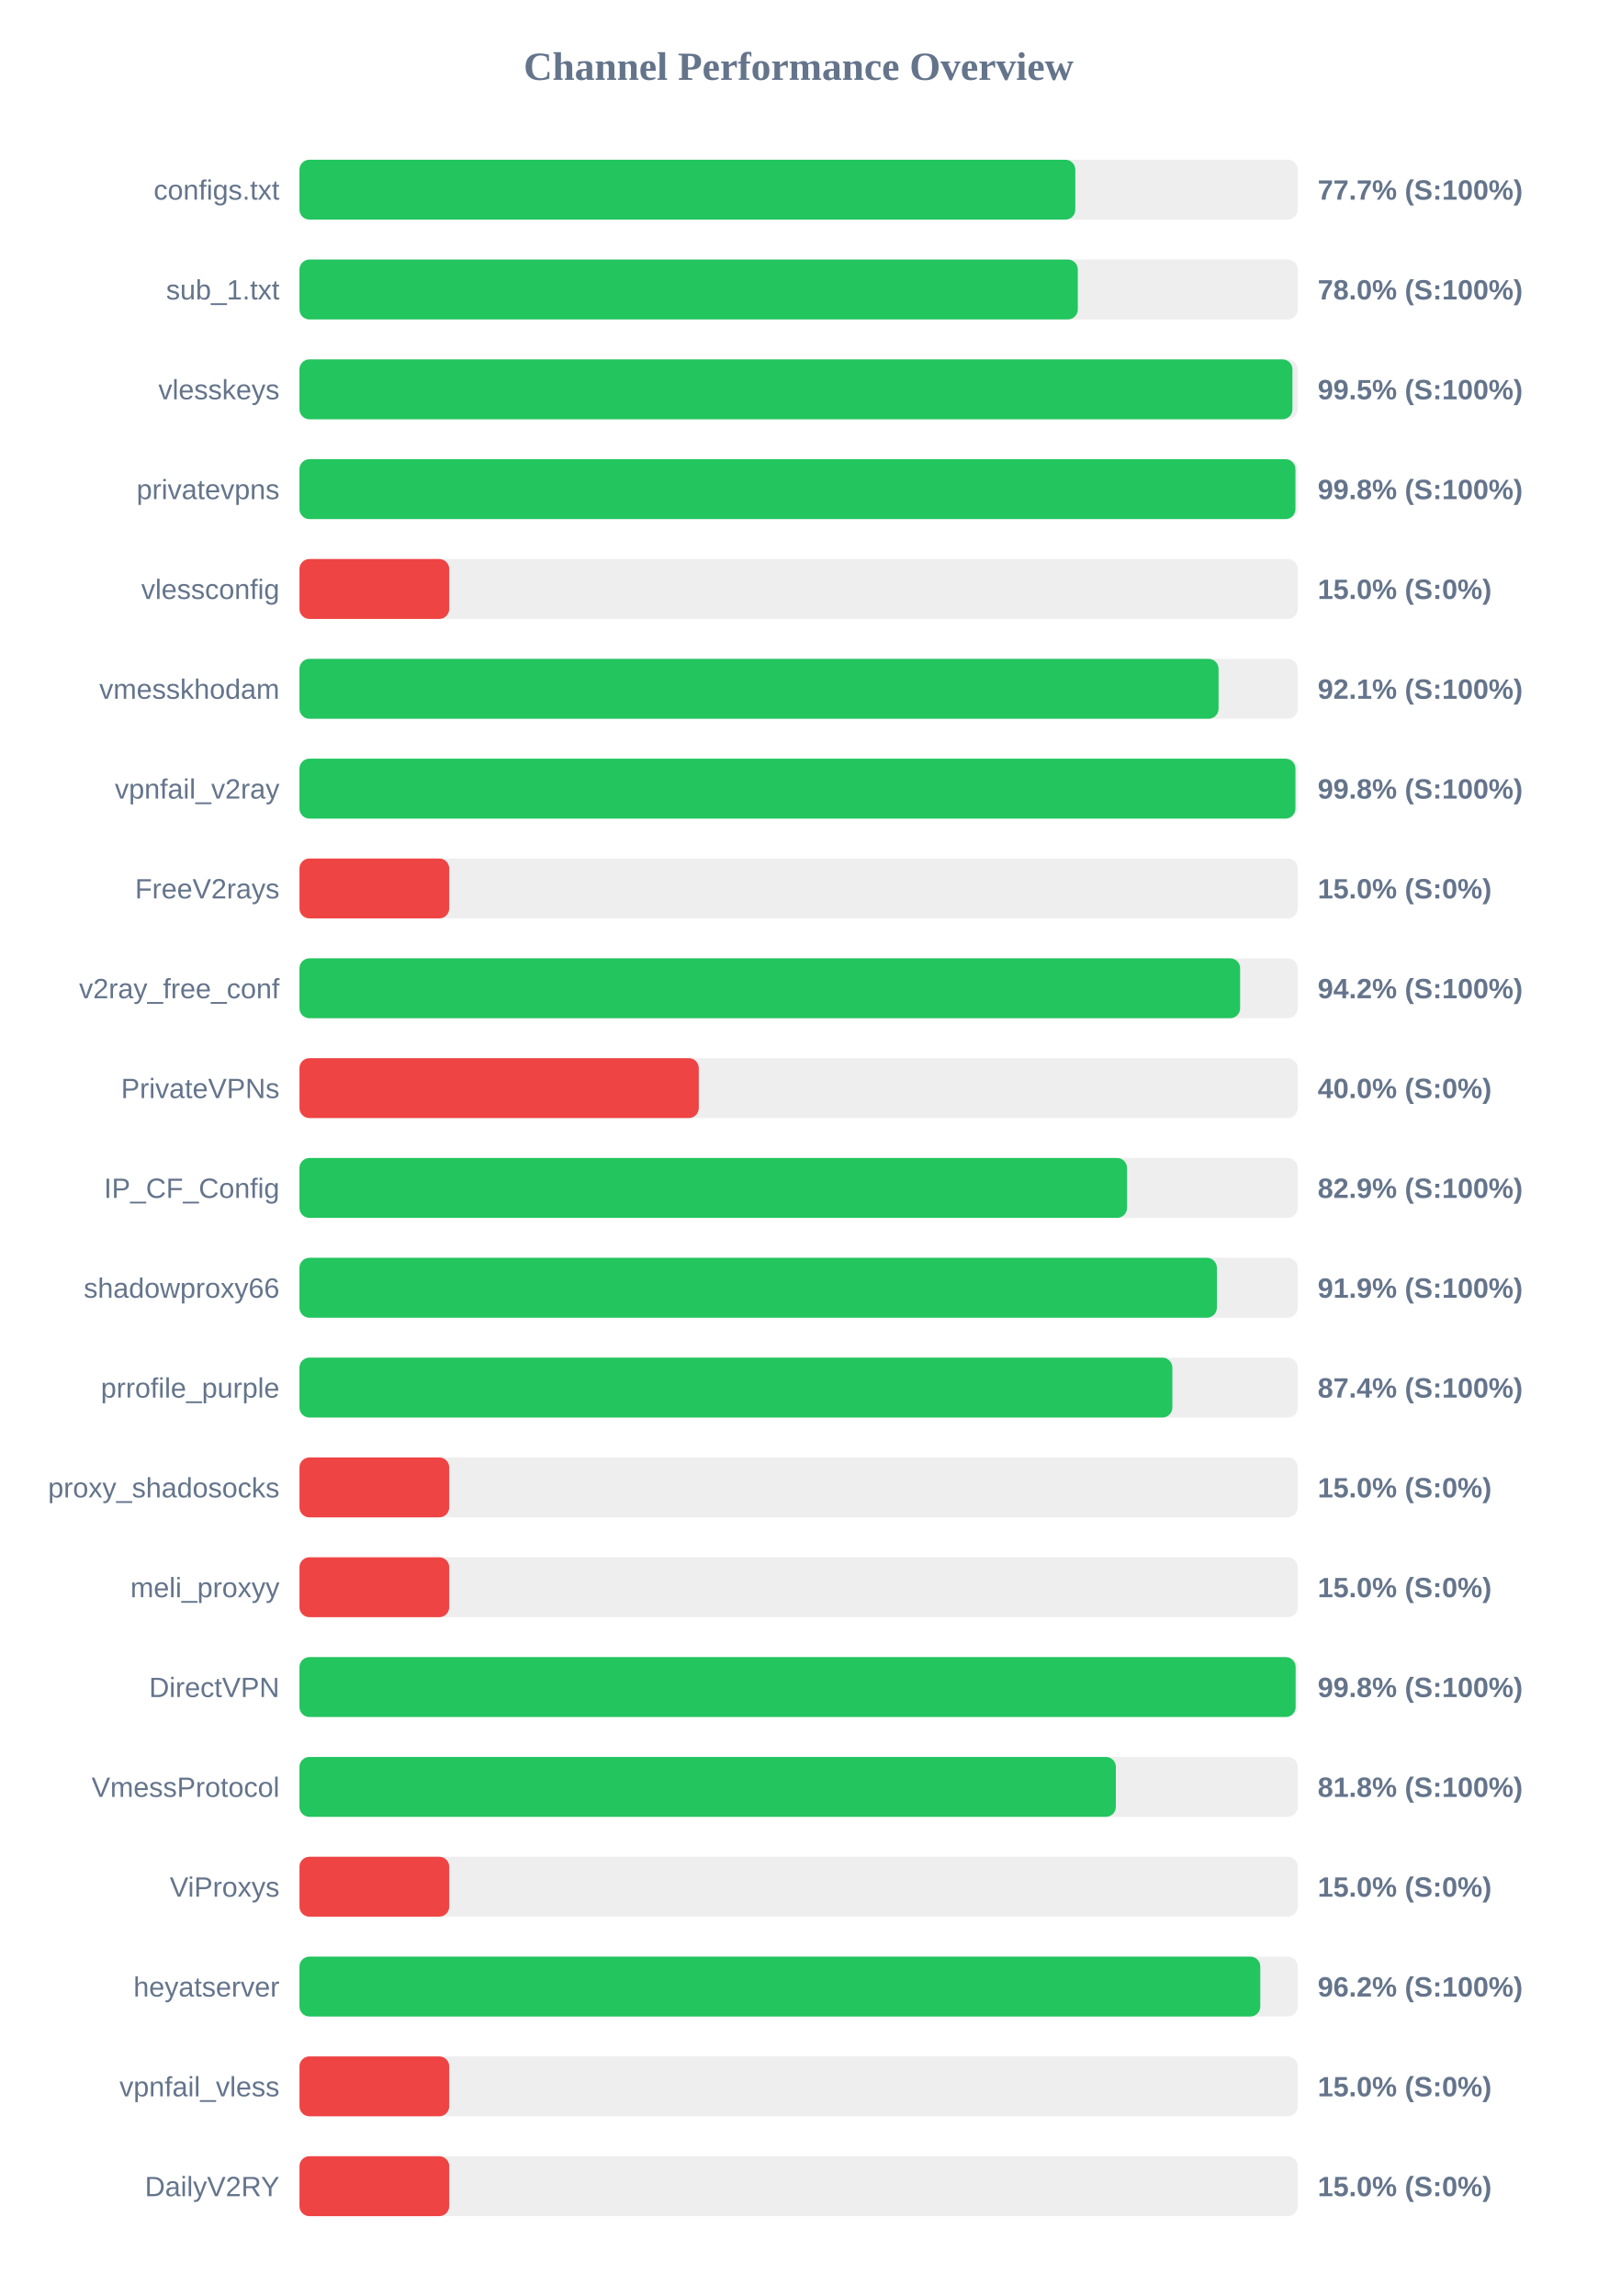
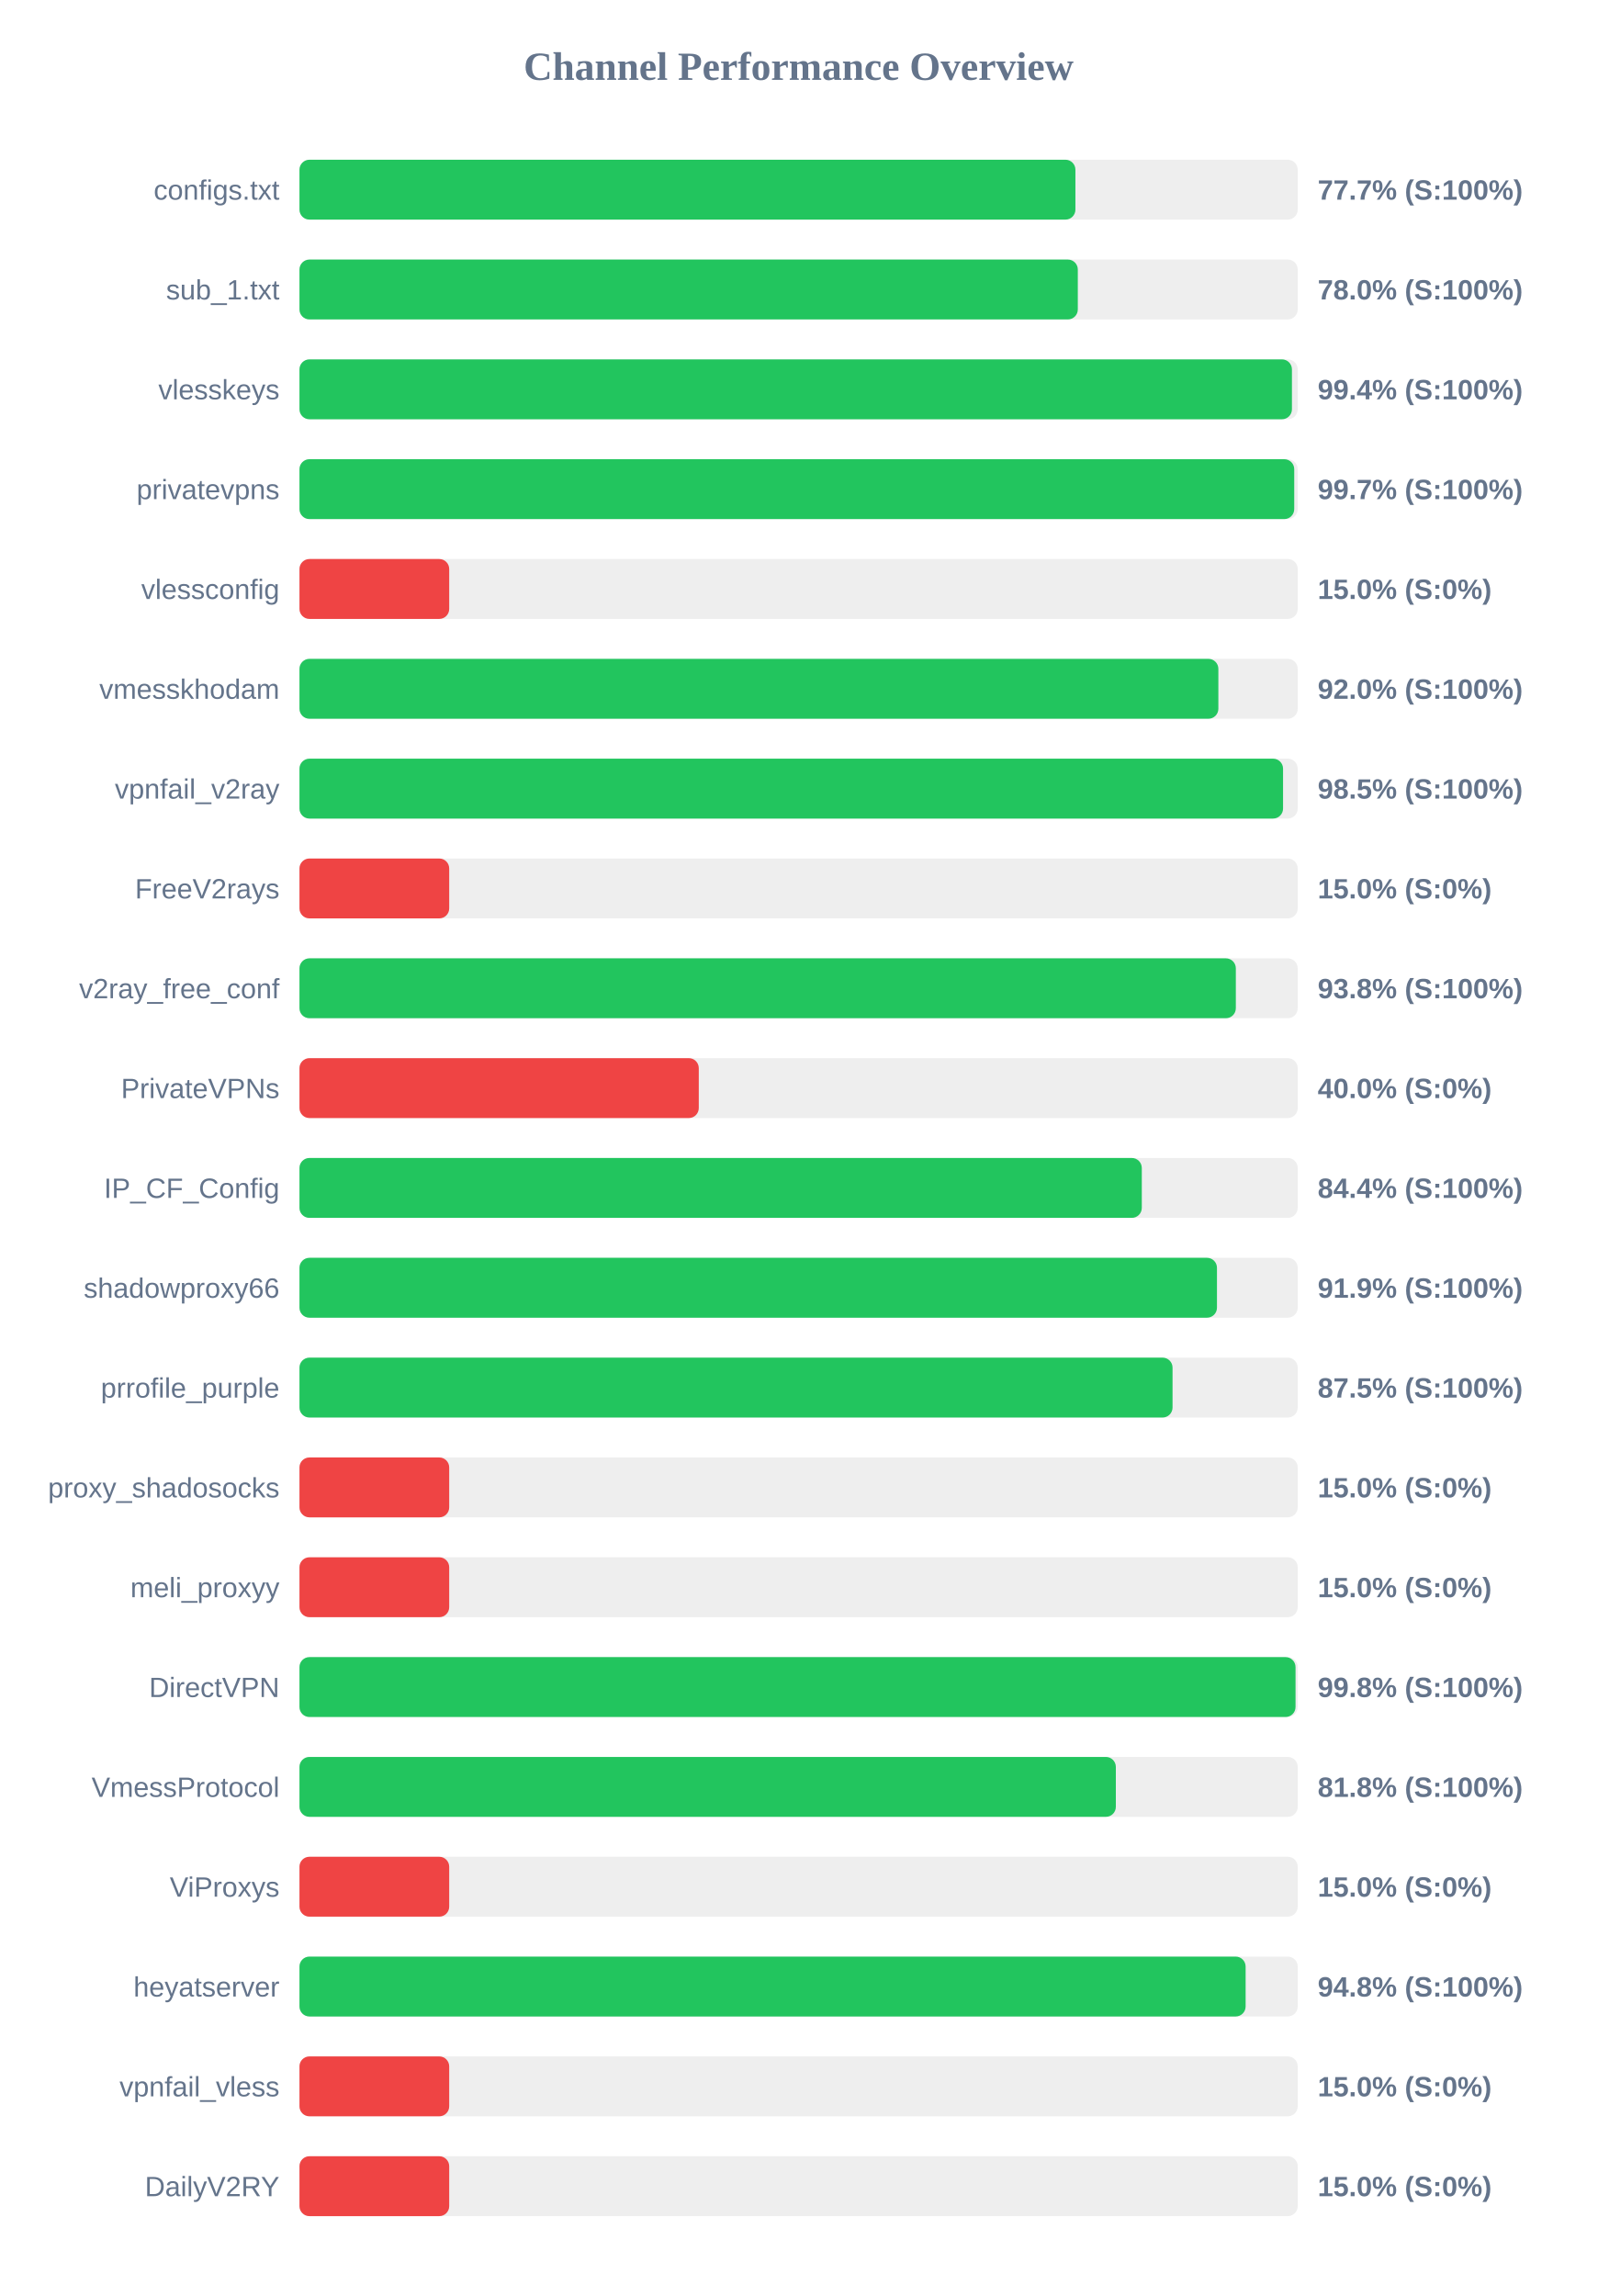
<svg xmlns="http://www.w3.org/2000/svg" width="800" height="1150" version="1.1">
  <style>
        .row { font: 14px Arial; fill: #64748b; }
        .score { font: bold 14px Arial; fill: #64748b; }
    </style>
  <text x="400" y="40" text-anchor="middle" font-size="20px" font-weight="bold" fill="#64748b">Channel Performance Overview</text>
  <rect x="150" y="80" width="500" height="30" fill="#eee" rx="5" />
-   <rect x="150" y="80" width="388.6" height="30" fill="#22c55e" rx="5" />
+   <rect x="150" y="80" width="388.65" height="30" fill="#22c55e" rx="5" />
  <text x="140" y="100" text-anchor="end" class="row">configs.txt</text>
  <text x="660" y="100" text-anchor="start" class="score">77.7% (S:100%)</text>
  <rect x="150" y="130" width="500" height="30" fill="#eee" rx="5" />
  <rect x="150" y="130" width="389.85" height="30" fill="#22c55e" rx="5" />
  <text x="140" y="150" text-anchor="end" class="row">sub_1.txt</text>
  <text x="660" y="150" text-anchor="start" class="score">78.0% (S:100%)</text>
  <rect x="150" y="180" width="500" height="30" fill="#eee" rx="5" />
-   <rect x="150" y="180" width="497.35" height="30" fill="#22c55e" rx="5" />
+   <rect x="150" y="180" width="497.1" height="30" fill="#22c55e" rx="5" />
  <text x="140" y="200" text-anchor="end" class="row">vlesskeys</text>
-   <text x="660" y="200" text-anchor="start" class="score">99.5% (S:100%)</text>
+   <text x="660" y="200" text-anchor="start" class="score">99.4% (S:100%)</text>
  <rect x="150" y="230" width="500" height="30" fill="#eee" rx="5" />
-   <rect x="150" y="230" width="498.85" height="30" fill="#22c55e" rx="5" />
+   <rect x="150" y="230" width="498.25" height="30" fill="#22c55e" rx="5" />
  <text x="140" y="250" text-anchor="end" class="row">privatevpns</text>
-   <text x="660" y="250" text-anchor="start" class="score">99.8% (S:100%)</text>
+   <text x="660" y="250" text-anchor="start" class="score">99.7% (S:100%)</text>
  <rect x="150" y="280" width="500" height="30" fill="#eee" rx="5" />
  <rect x="150" y="280" width="75.0" height="30" fill="#ef4444" rx="5" />
  <text x="140" y="300" text-anchor="end" class="row">vlessconfig</text>
  <text x="660" y="300" text-anchor="start" class="score">15.0% (S:0%)</text>
  <rect x="150" y="330" width="500" height="30" fill="#eee" rx="5" />
-   <rect x="150" y="330" width="460.35" height="30" fill="#22c55e" rx="5" />
+   <rect x="150" y="330" width="460.25" height="30" fill="#22c55e" rx="5" />
  <text x="140" y="350" text-anchor="end" class="row">vmesskhodam</text>
-   <text x="660" y="350" text-anchor="start" class="score">92.1% (S:100%)</text>
+   <text x="660" y="350" text-anchor="start" class="score">92.0% (S:100%)</text>
  <rect x="150" y="380" width="500" height="30" fill="#eee" rx="5" />
-   <rect x="150" y="380" width="498.85" height="30" fill="#22c55e" rx="5" />
+   <rect x="150" y="380" width="492.65" height="30" fill="#22c55e" rx="5" />
  <text x="140" y="400" text-anchor="end" class="row">vpnfail_v2ray</text>
-   <text x="660" y="400" text-anchor="start" class="score">99.8% (S:100%)</text>
+   <text x="660" y="400" text-anchor="start" class="score">98.5% (S:100%)</text>
  <rect x="150" y="430" width="500" height="30" fill="#eee" rx="5" />
  <rect x="150" y="430" width="75.0" height="30" fill="#ef4444" rx="5" />
  <text x="140" y="450" text-anchor="end" class="row">FreeV2rays</text>
  <text x="660" y="450" text-anchor="start" class="score">15.0% (S:0%)</text>
  <rect x="150" y="480" width="500" height="30" fill="#eee" rx="5" />
-   <rect x="150" y="480" width="471.15" height="30" fill="#22c55e" rx="5" />
+   <rect x="150" y="480" width="469.0" height="30" fill="#22c55e" rx="5" />
  <text x="140" y="500" text-anchor="end" class="row">v2ray_free_conf</text>
-   <text x="660" y="500" text-anchor="start" class="score">94.2% (S:100%)</text>
+   <text x="660" y="500" text-anchor="start" class="score">93.8% (S:100%)</text>
  <rect x="150" y="530" width="500" height="30" fill="#eee" rx="5" />
  <rect x="150" y="530" width="200.0" height="30" fill="#ef4444" rx="5" />
  <text x="140" y="550" text-anchor="end" class="row">PrivateVPNs</text>
  <text x="660" y="550" text-anchor="start" class="score">40.0% (S:0%)</text>
  <rect x="150" y="580" width="500" height="30" fill="#eee" rx="5" />
-   <rect x="150" y="580" width="414.5" height="30" fill="#22c55e" rx="5" />
+   <rect x="150" y="580" width="421.9" height="30" fill="#22c55e" rx="5" />
  <text x="140" y="600" text-anchor="end" class="row">IP_CF_Config</text>
-   <text x="660" y="600" text-anchor="start" class="score">82.9% (S:100%)</text>
+   <text x="660" y="600" text-anchor="start" class="score">84.4% (S:100%)</text>
  <rect x="150" y="630" width="500" height="30" fill="#eee" rx="5" />
-   <rect x="150" y="630" width="459.5" height="30" fill="#22c55e" rx="5" />
+   <rect x="150" y="630" width="459.55" height="30" fill="#22c55e" rx="5" />
  <text x="140" y="650" text-anchor="end" class="row">shadowproxy66</text>
  <text x="660" y="650" text-anchor="start" class="score">91.9% (S:100%)</text>
  <rect x="150" y="680" width="500" height="30" fill="#eee" rx="5" />
-   <rect x="150" y="680" width="437.2" height="30" fill="#22c55e" rx="5" />
+   <rect x="150" y="680" width="437.3" height="30" fill="#22c55e" rx="5" />
  <text x="140" y="700" text-anchor="end" class="row">prrofile_purple</text>
-   <text x="660" y="700" text-anchor="start" class="score">87.4% (S:100%)</text>
+   <text x="660" y="700" text-anchor="start" class="score">87.5% (S:100%)</text>
  <rect x="150" y="730" width="500" height="30" fill="#eee" rx="5" />
  <rect x="150" y="730" width="75.0" height="30" fill="#ef4444" rx="5" />
  <text x="140" y="750" text-anchor="end" class="row">proxy_shadosocks</text>
  <text x="660" y="750" text-anchor="start" class="score">15.0% (S:0%)</text>
  <rect x="150" y="780" width="500" height="30" fill="#eee" rx="5" />
  <rect x="150" y="780" width="75.0" height="30" fill="#ef4444" rx="5" />
  <text x="140" y="800" text-anchor="end" class="row">meli_proxyy</text>
  <text x="660" y="800" text-anchor="start" class="score">15.0% (S:0%)</text>
  <rect x="150" y="830" width="500" height="30" fill="#eee" rx="5" />
-   <rect x="150" y="830" width="498.95" height="30" fill="#22c55e" rx="5" />
+   <rect x="150" y="830" width="498.9" height="30" fill="#22c55e" rx="5" />
  <text x="140" y="850" text-anchor="end" class="row">DirectVPN</text>
  <text x="660" y="850" text-anchor="start" class="score">99.8% (S:100%)</text>
  <rect x="150" y="880" width="500" height="30" fill="#eee" rx="5" />
  <rect x="150" y="880" width="408.9" height="30" fill="#22c55e" rx="5" />
  <text x="140" y="900" text-anchor="end" class="row">VmessProtocol</text>
  <text x="660" y="900" text-anchor="start" class="score">81.8% (S:100%)</text>
  <rect x="150" y="930" width="500" height="30" fill="#eee" rx="5" />
  <rect x="150" y="930" width="75.0" height="30" fill="#ef4444" rx="5" />
  <text x="140" y="950" text-anchor="end" class="row">ViProxys</text>
  <text x="660" y="950" text-anchor="start" class="score">15.0% (S:0%)</text>
  <rect x="150" y="980" width="500" height="30" fill="#eee" rx="5" />
-   <rect x="150" y="980" width="481.25" height="30" fill="#22c55e" rx="5" />
+   <rect x="150" y="980" width="473.9" height="30" fill="#22c55e" rx="5" />
  <text x="140" y="1000" text-anchor="end" class="row">heyatserver</text>
-   <text x="660" y="1000" text-anchor="start" class="score">96.2% (S:100%)</text>
+   <text x="660" y="1000" text-anchor="start" class="score">94.8% (S:100%)</text>
  <rect x="150" y="1030" width="500" height="30" fill="#eee" rx="5" />
  <rect x="150" y="1030" width="75.0" height="30" fill="#ef4444" rx="5" />
  <text x="140" y="1050" text-anchor="end" class="row">vpnfail_vless</text>
  <text x="660" y="1050" text-anchor="start" class="score">15.0% (S:0%)</text>
  <rect x="150" y="1080" width="500" height="30" fill="#eee" rx="5" />
  <rect x="150" y="1080" width="75.0" height="30" fill="#ef4444" rx="5" />
  <text x="140" y="1100" text-anchor="end" class="row">DailyV2RY</text>
  <text x="660" y="1100" text-anchor="start" class="score">15.0% (S:0%)</text>
</svg>
